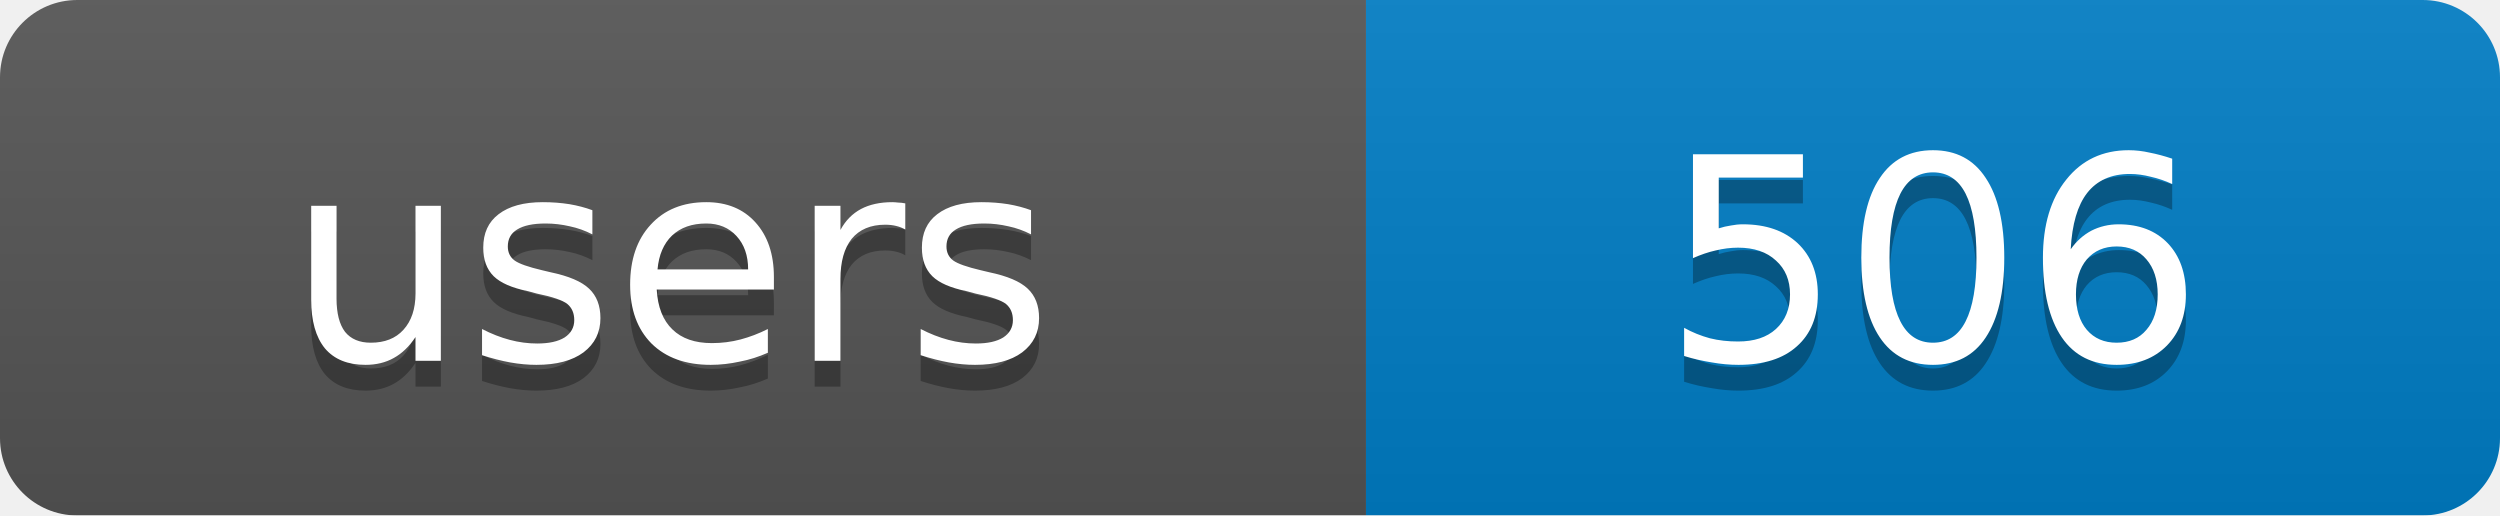
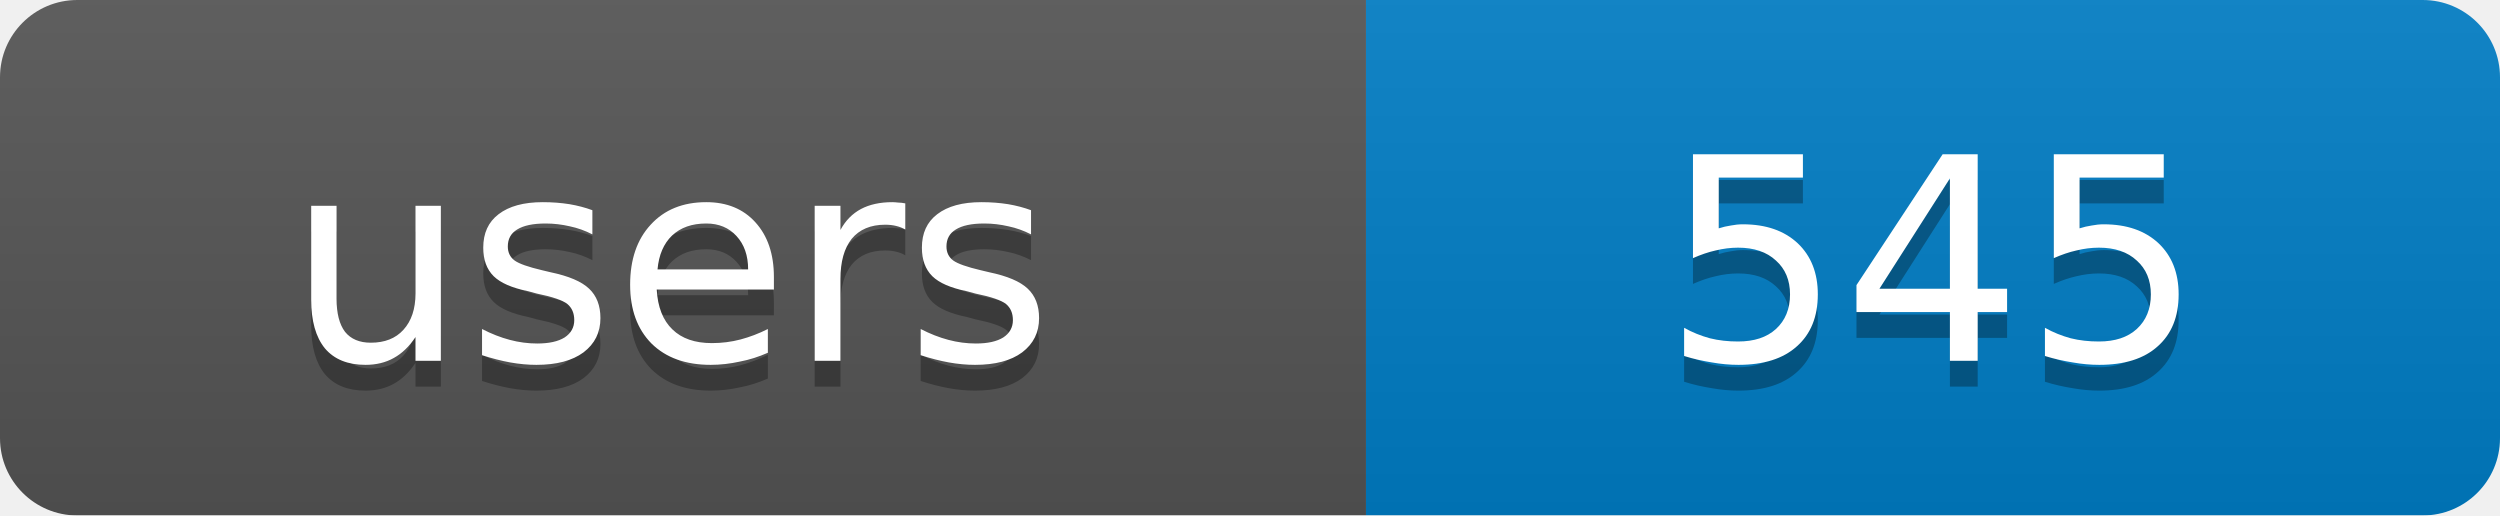
<svg xmlns="http://www.w3.org/2000/svg" width="97" height="20">
  <linearGradient id="b" x2="0" y2="100%">
    <stop offset="0" stop-color="#bbb" stop-opacity=".1" />
    <stop offset="1" stop-opacity=".1" />
  </linearGradient>
  <mask id="a">
    <rect width="97" height="20" rx="3" fill="#fff" />
  </mask>
  <g mask="url(#a)">
    <rect width="53" height="20" fill="#555" />
    <rect x="53" width="44" height="20" fill="#007ec6" />
    <rect width="97" height="20" fill="url(#b)" />
  </g>
  <g fill="#fff" text-anchor="middle" font-family="DejaVu Sans,Verdana,Geneva,sans-serif" font-size="11">
    <text x="26" y="15" fill="#010101" fill-opacity=".3">users</text>
-     <text x="75" y="15" fill="#010101" fill-opacity=".3">506</text>
+     <text x="75" y="15" fill="#010101" fill-opacity=".3">545</text>
    <text x="26" y="14">users</text>
-     <text x="75" y="14">506</text>
+     <text x="75" y="14">545</text>
  </g>
</svg>
